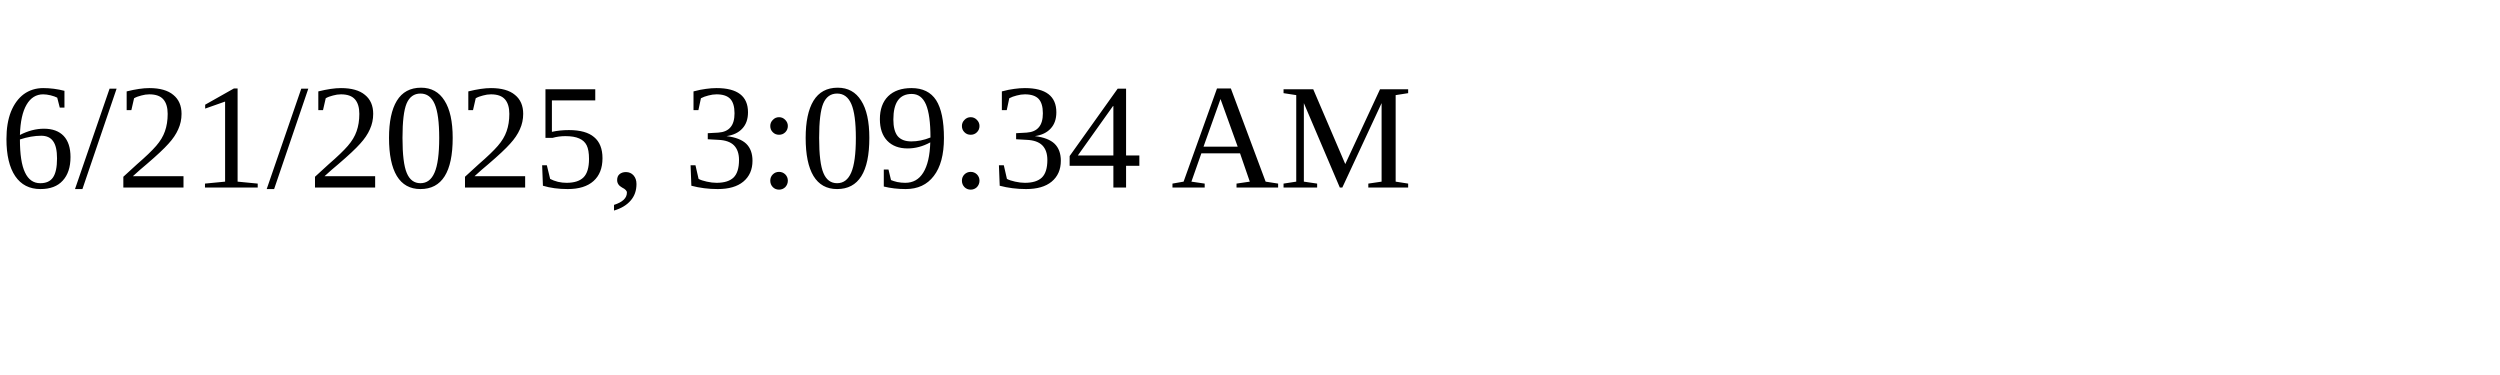
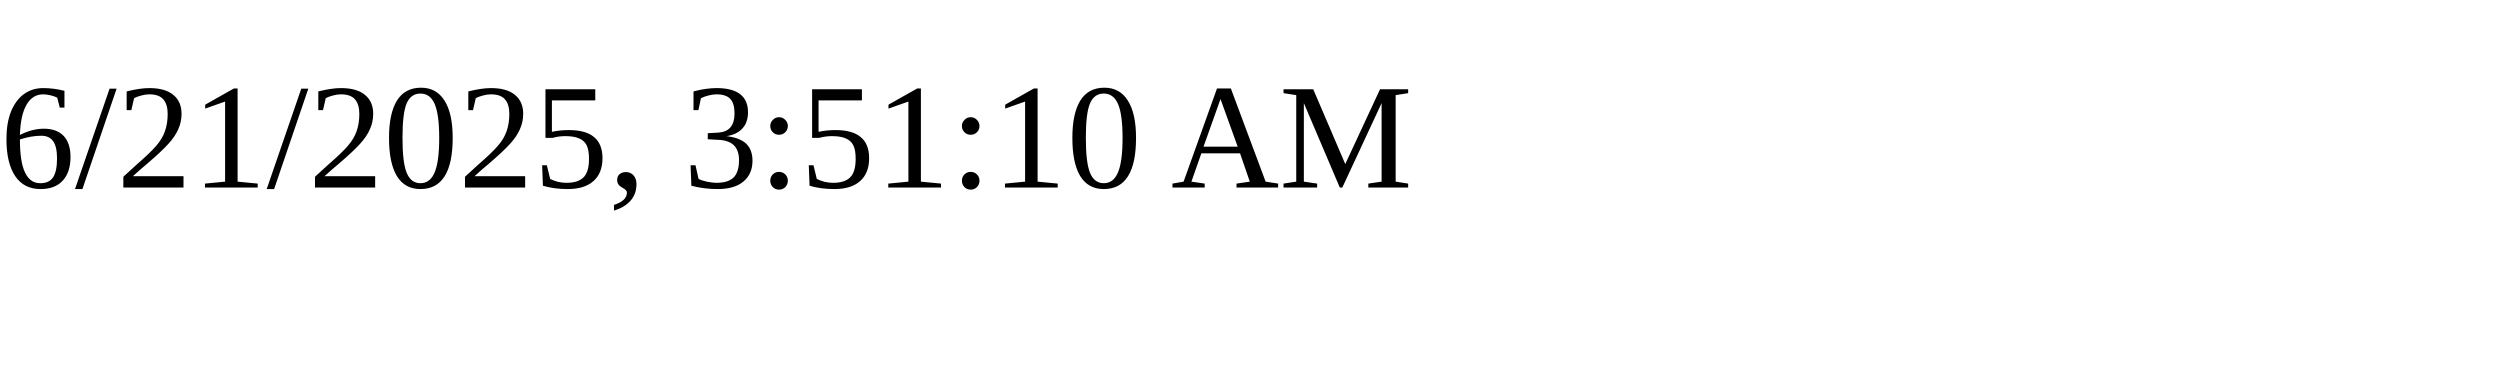
<svg xmlns="http://www.w3.org/2000/svg" height="30" width="200">
-   <text x="0" y="15">6/21/2025, 3:09:34 AM</text>
+   <text x="0" y="15">6/21/2025, 3:51:10 AM</text>
</svg>
